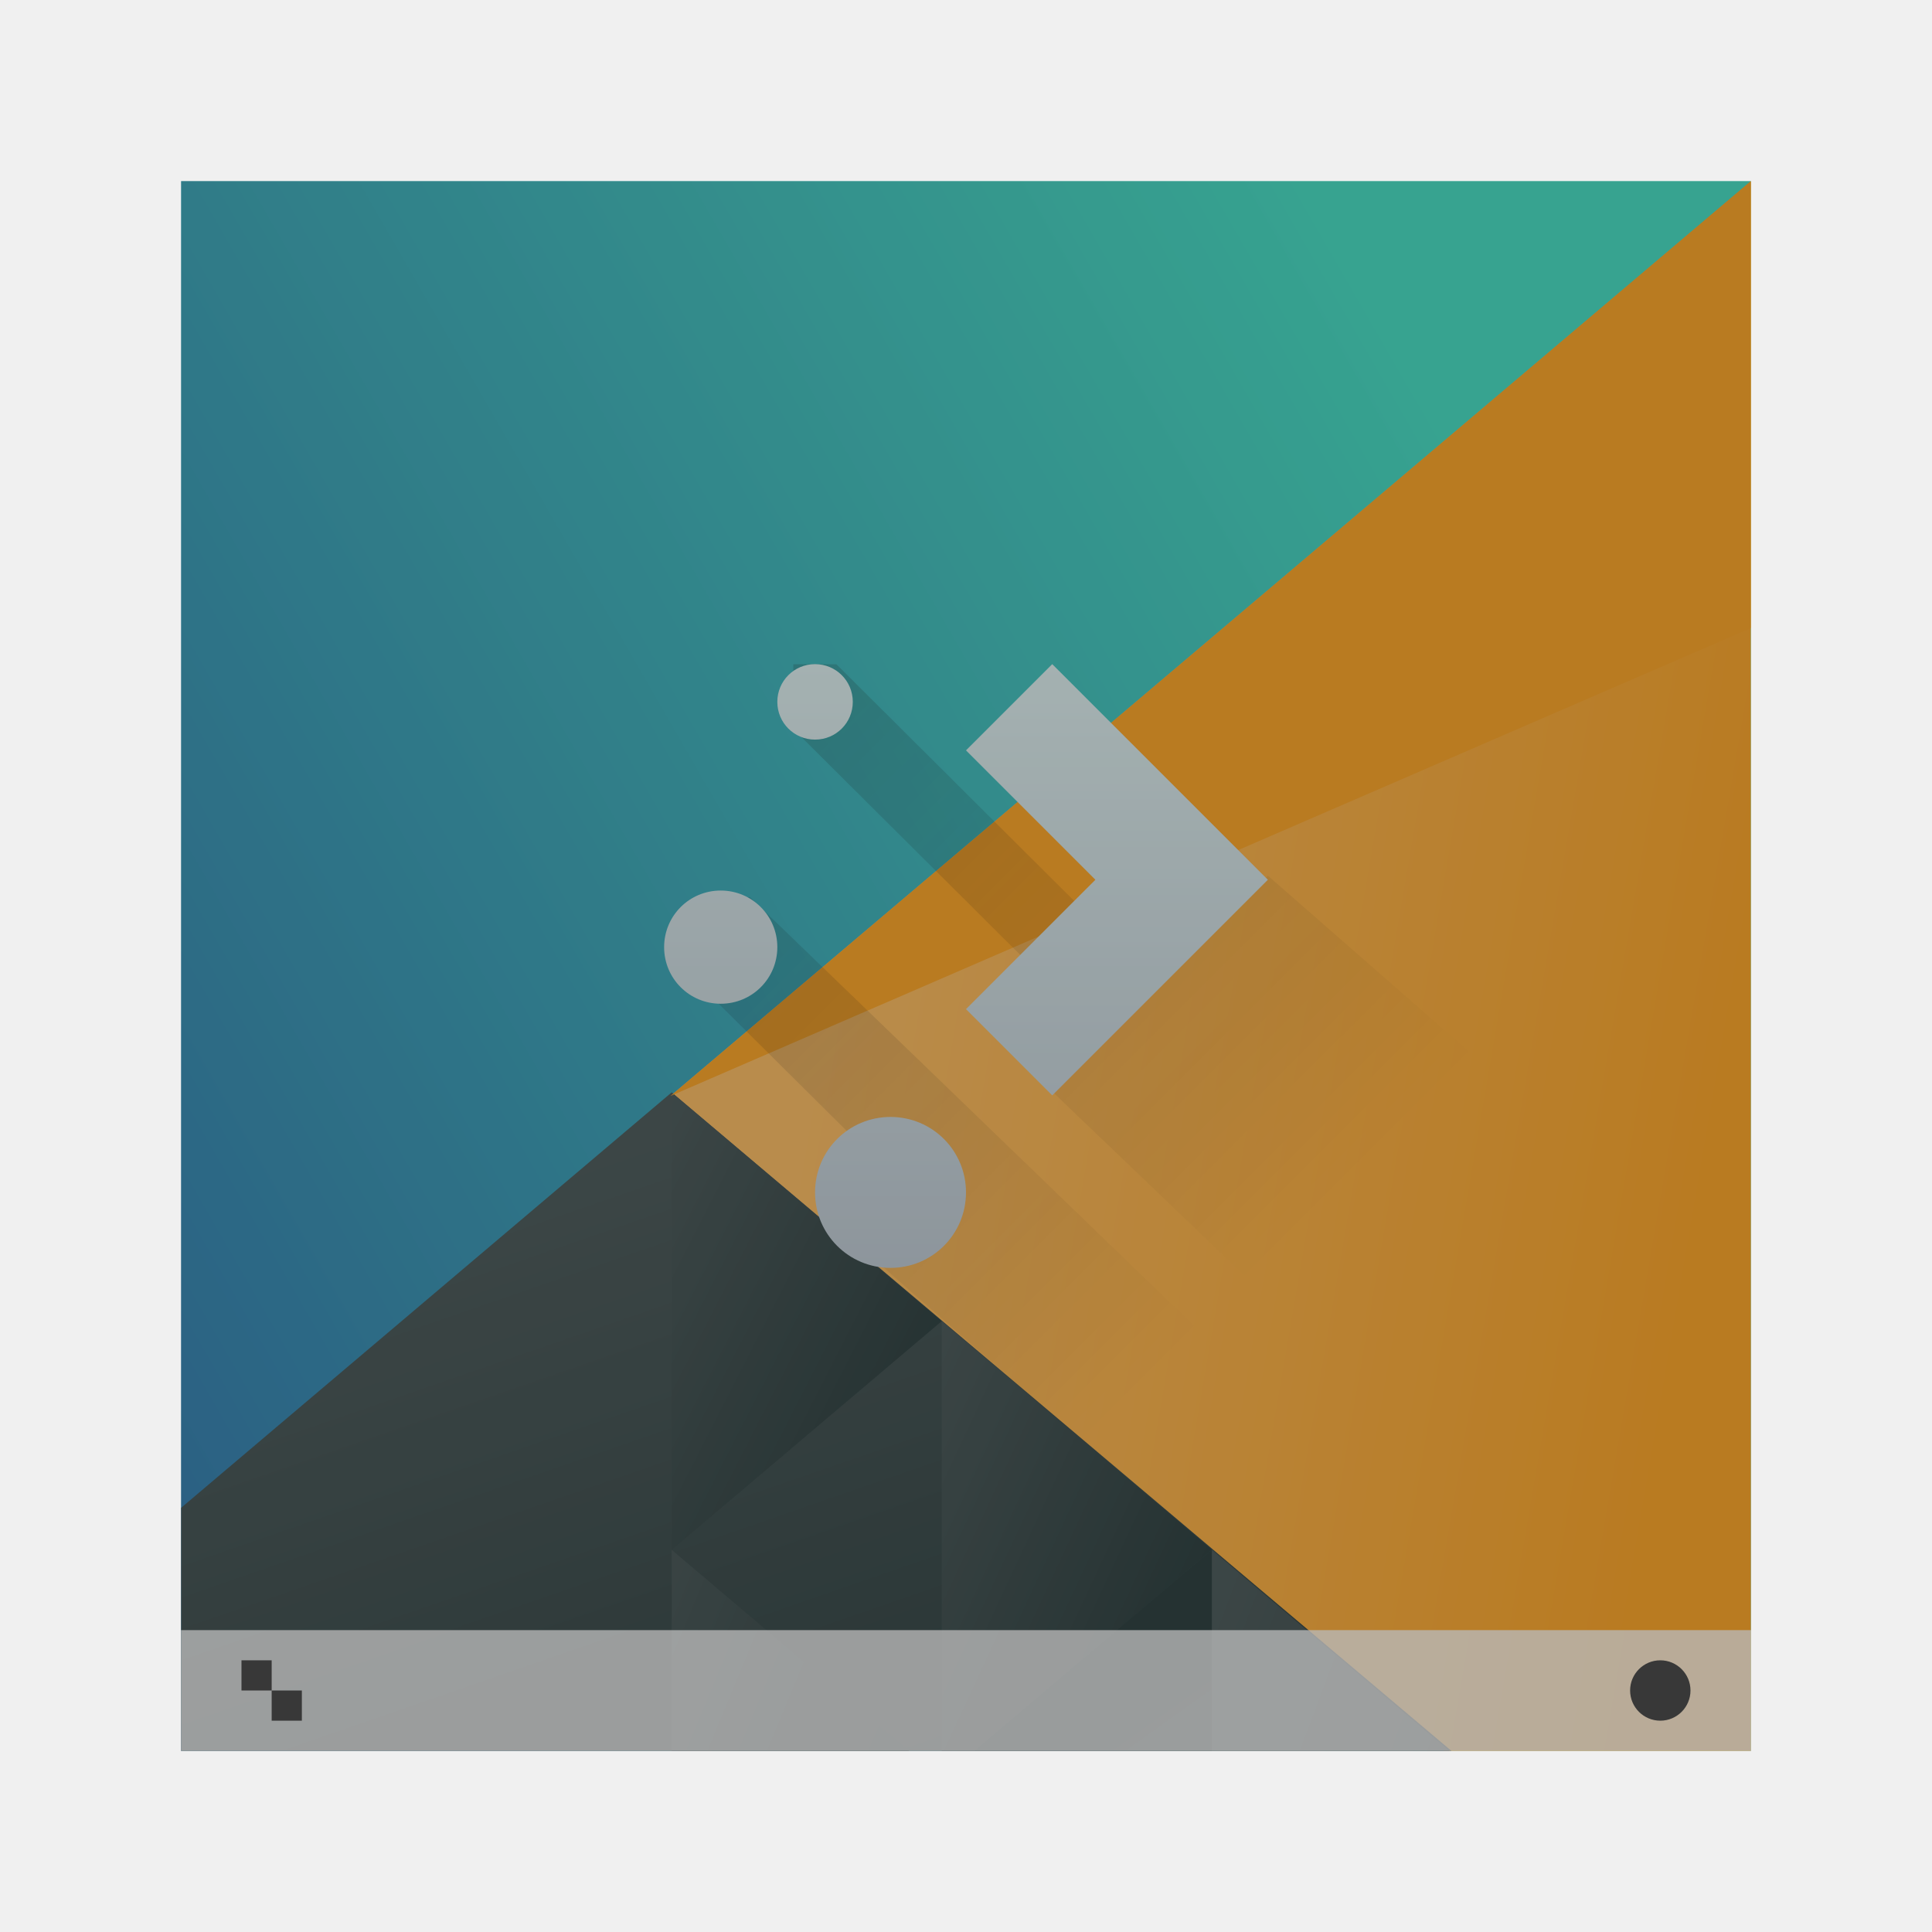
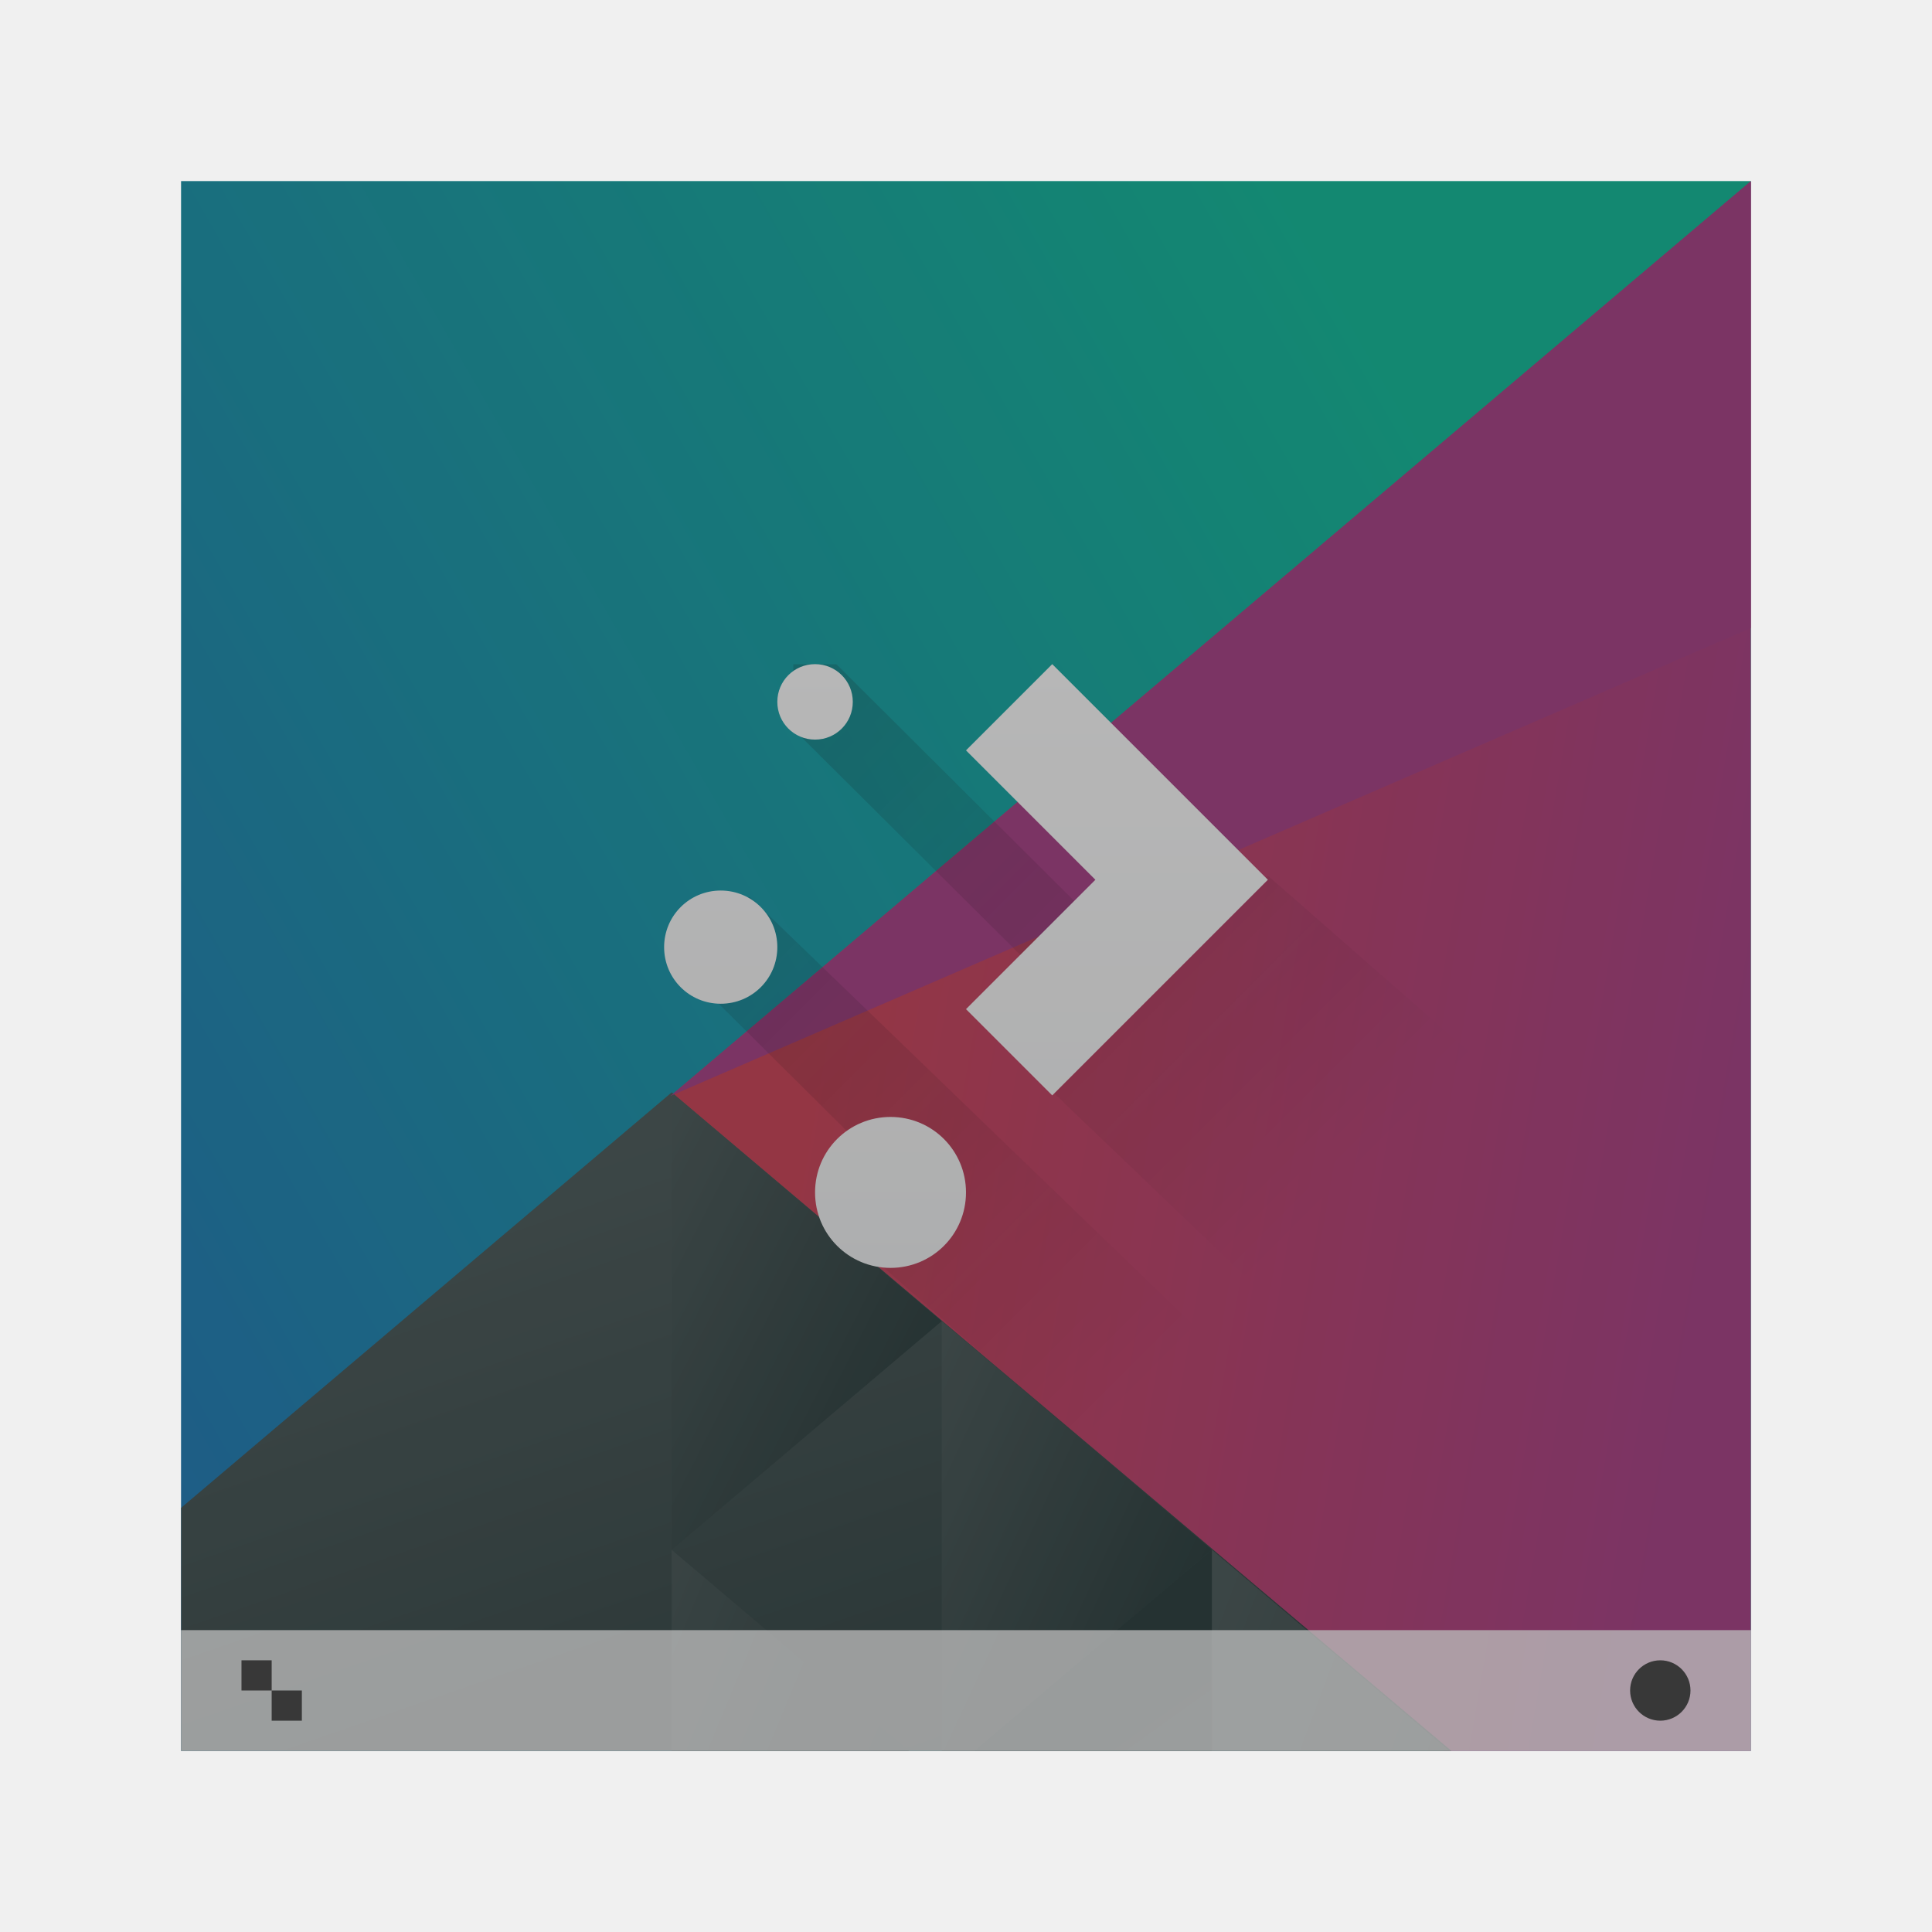
<svg xmlns="http://www.w3.org/2000/svg" xmlns:xlink="http://www.w3.org/1999/xlink" width="64" height="64" viewBox="0 0 64 64" id="svg7266" version="1.1">
  <defs id="defs7268">
    <linearGradient id="linearGradient4227">
      <stop id="stop6538" stop-color="#2e3436" />
      <stop id="stop6540-9" stop-color="#555753" offset="1" />
    </linearGradient>
    <linearGradient y2="502.655" x2="0" y1="543.798" gradientTransform="matrix(0.5416671,0,0,0.6351842,515.381,850.2258)" gradientUnits="userSpaceOnUse" id="linearGradient4643-8-3-6" xlink:href="#linearGradient4303-6" />
    <linearGradient id="linearGradient4303-6">
      <stop stop-color="#c6cdd1" id="stop12" />
      <stop offset="1" stop-color="#e0e5e7" id="stop14" />
    </linearGradient>
    <linearGradient xlink:href="#linearGradient4697" id="linearGradient6069" gradientUnits="userSpaceOnUse" gradientTransform="matrix(0.6666664,0,0,0.8555544,480.4763,-243.0931)" x1="418.17" y1="503.079" x2="384.571" y2="531.458" />
    <linearGradient id="linearGradient4697">
-       <stop id="stop6546" stop-color="#4ce0c6" />
-       <stop id="stop6548" stop-color="#3b85b5" offset="1" />
+       <stop id="stop6546" stop-color="#1abc9c" />
+       <stop id="stop6548" stop-color="#2980b9" offset="1" />
    </linearGradient>
    <linearGradient xlink:href="#linearGradient4526" id="linearGradient6071" gradientUnits="userSpaceOnUse" gradientTransform="matrix(0.6666664,0,0,0.8555544,480.4763,-243.0931)" x1="404.045" y1="521.633" x2="430.736" y2="528.35" />
    <linearGradient id="linearGradient4526">
-       <stop id="stop6552" stop-color="#ffc169" />
-       <stop id="stop6554" stop-color="#ffa92d" offset="1" />
+       <stop id="stop6552" stop-color="#cc4a5e" />
+       <stop id="stop6554" stop-color="#aa478a" offset="1" />
    </linearGradient>
    <linearGradient xlink:href="#linearGradient4468" id="linearGradient6073" gradientUnits="userSpaceOnUse" gradientTransform="matrix(0.6666664,0,0,0.8555544,480.4763,-243.0931)" x1="398.092" y1="542.224" x2="394.003" y2="524.9" />
    <linearGradient id="linearGradient4468">
      <stop id="stop6558" stop-color="#334545" />
      <stop id="stop6560" stop-color="#536161" offset="1" />
    </linearGradient>
    <linearGradient xlink:href="#linearGradient4468" id="linearGradient6075" gradientUnits="userSpaceOnUse" gradientTransform="matrix(-0.6666664,0,0,0.8555544,1039.905,-277.3152)" x1="431.571" y1="568.798" x2="439.571" y2="562.798" />
    <linearGradient xlink:href="#linearGradient4468" id="linearGradient6077" gradientUnits="userSpaceOnUse" gradientTransform="matrix(-0.6666664,0,0,0.8555544,1039.905,-277.3152)" x1="406.537" y1="581.87" x2="423.32" y2="572.678" />
    <linearGradient xlink:href="#linearGradient4468" id="linearGradient6079" gradientUnits="userSpaceOnUse" gradientTransform="matrix(-0.6666664,0,0,0.8555544,1039.905,-277.3152)" x1="423.054" y1="572.334" x2="431.225" y2="566.766" />
    <linearGradient xlink:href="#linearGradient4468" id="linearGradient6081" gradientUnits="userSpaceOnUse" gradientTransform="matrix(-0.6666664,0,0,0.8555544,1039.905,-277.3152)" x1="431.313" y1="577.102" x2="440.632" y2="571.445" />
    <linearGradient xlink:href="#linearGradient4468" id="linearGradient6083" gradientUnits="userSpaceOnUse" gradientTransform="matrix(-0.6666664,0,0,0.8555544,1039.905,-277.3152)" x1="430.567" y1="577.362" x2="423.75" y2="591.328" />
    <linearGradient xlink:href="#linearGradient4227-9" id="linearGradient6085" gradientUnits="userSpaceOnUse" gradientTransform="matrix(1.429212,0,0,1.429212,745.9853,1157.791)" x1="9" y1="7" x2="23" y2="21" />
    <linearGradient id="linearGradient4227-9">
      <stop id="stop6540" stop-color="#292c2f" />
      <stop id="stop6542" stop-opacity="0" offset="1" />
    </linearGradient>
    <linearGradient gradientUnits="userSpaceOnUse" y2="522.798" x2="0" y1="536.798" id="linearGradient5010-8" xlink:href="#linearGradient4219" gradientTransform="matrix(1.428572,0,0,1.428572,196.6123,421.0793)" />
    <linearGradient id="linearGradient4219">
-       <stop id="stop6533" stop-color="#c3ced7" />
-       <stop id="stop6535" stop-color="#e2f4f4" offset="1" />
+       <stop id="stop6533" stop-color="#eff0f1" />
+       <stop id="stop6535" stop-color="#fcfcfc" offset="1" />
    </linearGradient>
  </defs>
  <g id="layer1" transform="translate(0,-988.3622)">
    <g transform="translate(-736.8572,-157.5714)" id="g9103">
      <rect style="fill:url(#linearGradient4643-8-3-6)" id="rect29-2-7" rx="0" width="52" height="52" x="742.857" y="1151.934" />
      <g transform="matrix(1.625,0,0,1.857144,-454.5359,802.9139)" id="g6996-9">
        <path id="path6573-3" d="m 736.857,187.934 0,28 32,0 0,-28 -32,0 z" style="fill:url(#linearGradient6069)" />
        <path id="path6575-6" d="m 768.857,187.934 -22.023,16.317 15.768,11.683 6.254,0 0,-28 z" style="fill:url(#linearGradient6071);stroke-width:2;stroke-linecap:round" />
        <path id="path6577-5" d="m 746.857,204.188 -10,7.41 0,4.335 25.895,0 -15.895,-11.745 z" style="fill:url(#linearGradient6073);stroke-width:2;stroke-linecap:round" />
        <path id="path6579-8" d="m 752.363,208.268 -5.506,-4.079 0,8.159 z" style="fill:url(#linearGradient6075);stroke-width:2;stroke-linecap:round" />
        <path id="path6581-3" d="m 757.869,212.346 0,3.587 4.841,0 -4.841,-3.587 z" style="fill:url(#linearGradient6077);stroke-width:2;stroke-linecap:round" />
        <path id="path6583-3" d="m 752.363,208.268 0,7.665 0.666,0 4.839,-3.586 -5.506,-4.08 z" style="fill:url(#linearGradient6079);stroke-width:2;stroke-linecap:round" />
        <path id="path6585-9" d="m 746.857,212.348 0,3.586 4.839,0 -4.839,-3.586 z" style="fill:url(#linearGradient6081);stroke-width:2;stroke-linecap:round" />
        <path id="path6587-0" d="m 757.869,212.346 -4.841,3.587 4.841,0 0,-3.587 z" style="fill:url(#linearGradient6083);stroke-width:2;stroke-linecap:round" />
-         <path id="path6589-0" d="m 746.834,204.251 22.023,-16.317 -10e-6,7.971 z" style="fill:#ffa92d;stroke-width:2;stroke-linecap:round" />
+         <path id="path6589-0" d="m 746.834,204.251 22.023,-16.317 -10e-6,7.971 z" style="fill:#aa478a;stroke-width:2;stroke-linecap:round" />
      </g>
      <path style="opacity:0.2;fill:url(#linearGradient6085);fill-rule:evenodd" d="m 763.136,1167.938 0,2.144 10.314,10.267 -1.739,1.739 18.624,17.846 4.522,0 0,-1 0,-3 0,-7 -16,-13.992 -3.62,3.62 -10.672,-10.624 z m -2.858,7.718 0,3.143 5.717,5.681 0,3.325 13.863,12.129 7,0 -25.151,-24.277 z" id="path6593-0" />
      <path style="fill:url(#linearGradient5010-8)" d="m 763.857,1167.934 c -0.693,0 -1.25,0.557 -1.25,1.25 0,0.693 0.557,1.25 1.25,1.25 0.693,0 1.25,-0.557 1.25,-1.25 0,-0.693 -0.557,-1.25 -1.25,-1.25 z m 7.857,0 -2.857,2.857 4.286,4.286 -4.286,4.286 2.857,2.857 4.286,-4.286 2.857,-2.857 -2.857,-2.857 -4.286,-4.286 z m -10.982,7.5 c -1.039,0 -1.875,0.836 -1.875,1.875 0,1.039 0.836,1.875 1.875,1.875 1.039,0 1.875,-0.836 1.875,-1.875 0,-1.039 -0.836,-1.875 -1.875,-1.875 z m 5.625,7.5 c -1.385,0 -2.5,1.115 -2.5,2.5 0,1.385 1.115,2.5 2.5,2.5 1.385,0 2.5,-1.115 2.5,-2.5 0,-1.385 -1.115,-2.5 -2.5,-2.5 z" id="path6595-1" />
      <g id="g6597-8" transform="translate(352.2857,658.1355)">
        <rect id="rect6599-47" width="52" height="4" x="390.571" y="541.798" style="fill:#ffffff;fill-opacity:0.784" />
        <circle id="circle6601-8" cx="439.571" cy="543.798" r="1" style="fill:#4d4d4d" />
        <path id="path6603-0" d="m 392.571,542.798 0,1 1,0 0,-1 -1,0 z m 1,1 0,1 1,0 0,-1 -1,0 z" style="fill:#4d4d4d" />
      </g>
      <rect ry="0" y="1151.934" x="742.857" height="52" width="52" id="rect7009-7-9-3" style="fill:#000000;fill-opacity:0.275;stroke:none;stroke-width:2;stroke-miterlimit:4;stroke-dasharray:none;stroke-opacity:1" />
    </g>
  </g>
</svg>
